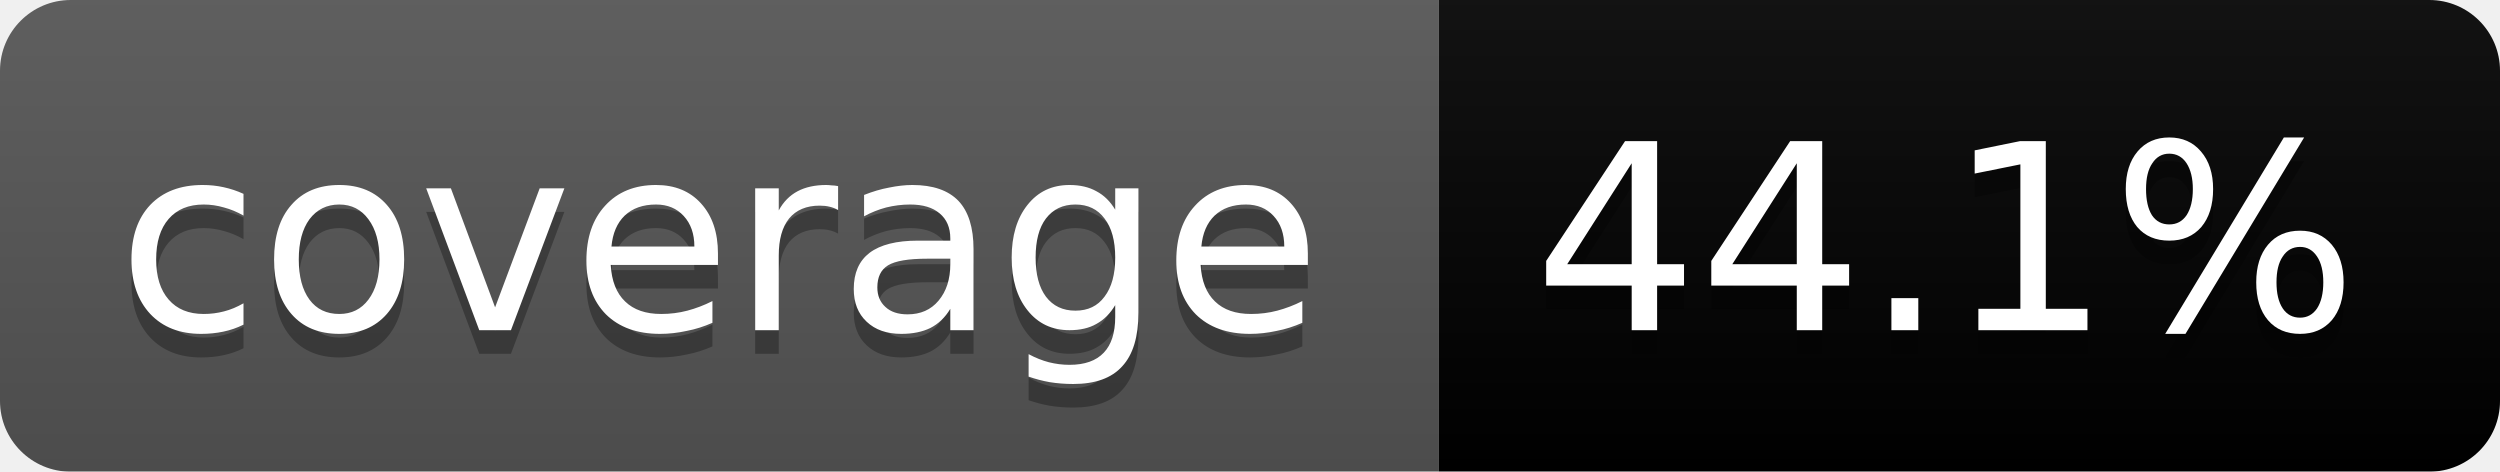
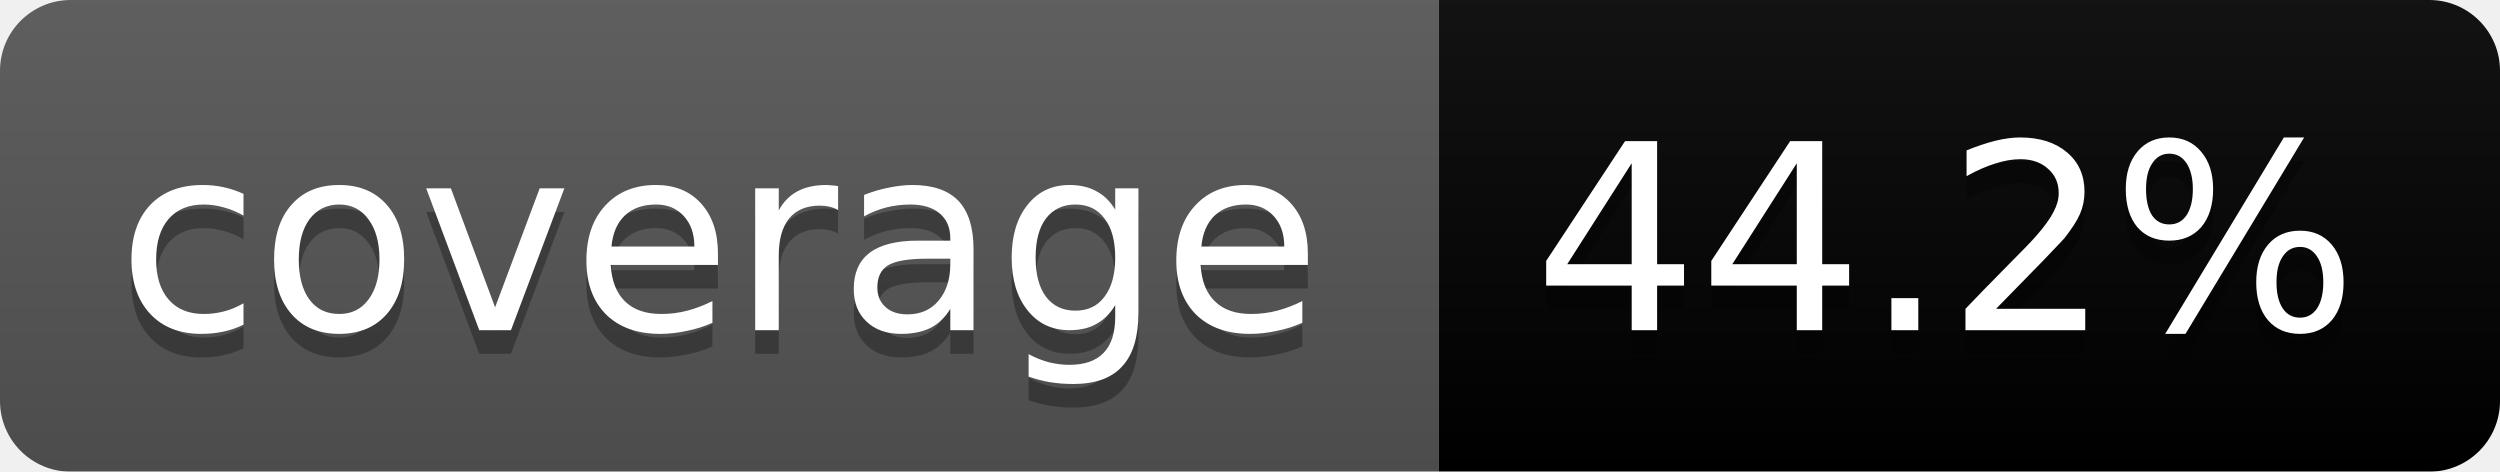
<svg xmlns="http://www.w3.org/2000/svg" width="106" height="20">
  <linearGradient id="b" x2="0" y2="100%">
    <stop offset="0" stop-color="#bbb" stop-opacity=".1" />
    <stop offset="1" stop-opacity=".1" />
  </linearGradient>
  <mask id="a">
    <rect width="106" height="20" rx="3" fill="#fff" />
  </mask>
  <g mask="url(#a)">
    <path fill="#555" d="M0 0h61v20H0z" />
    <path fill="#orange" d="M61 0h45v20H61z" />
    <path fill="url(#b)" d="M0 0h106v20H0z" />
  </g>
  <g fill="#fff" text-anchor="middle" font-family="DejaVu Sans,Verdana,Geneva,sans-serif" font-size="11">
    <text x="30.5" y="15" fill="#010101" fill-opacity=".3">coverage</text>
    <text x="30.5" y="14">coverage</text>
-     <text x="82.5" y="15" fill="#010101" fill-opacity=".3">44.1%</text>
-     <text x="82.5" y="14">44.1%</text>
+     <text x="82.5" y="15" fill="#010101" fill-opacity=".3">44.2%</text>
+     <text x="82.5" y="14">44.2%</text>
  </g>
</svg>
